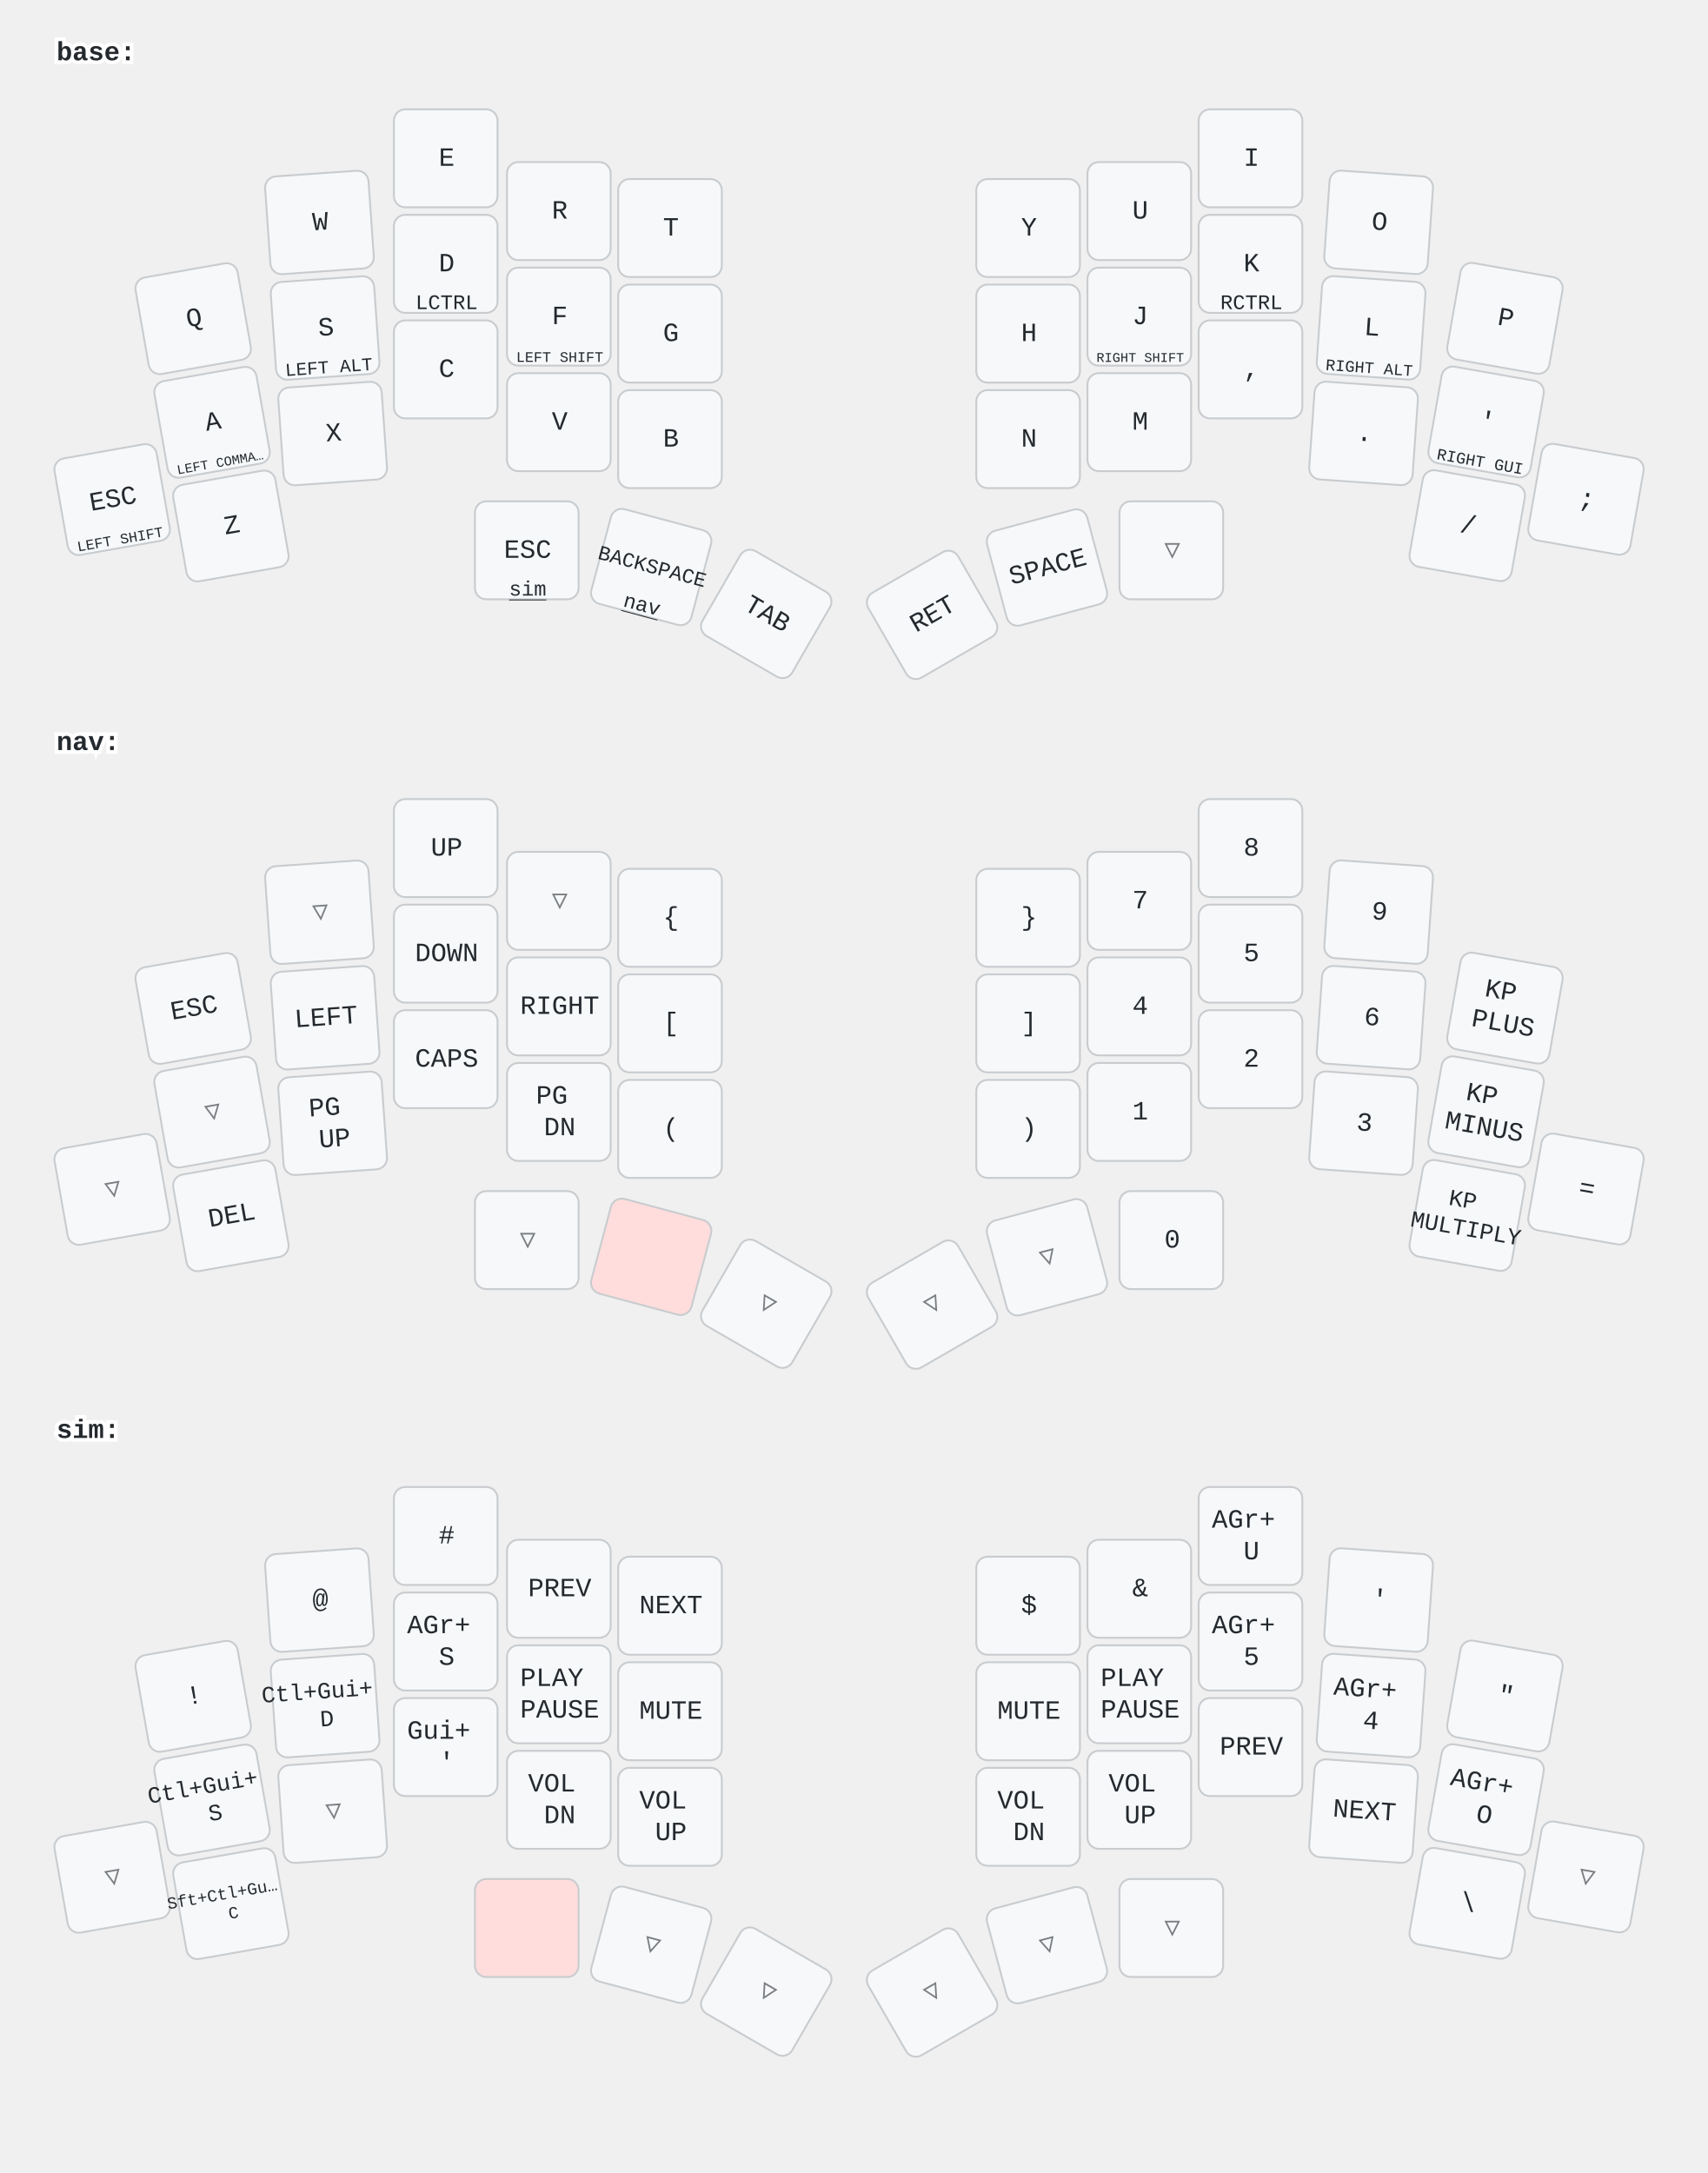
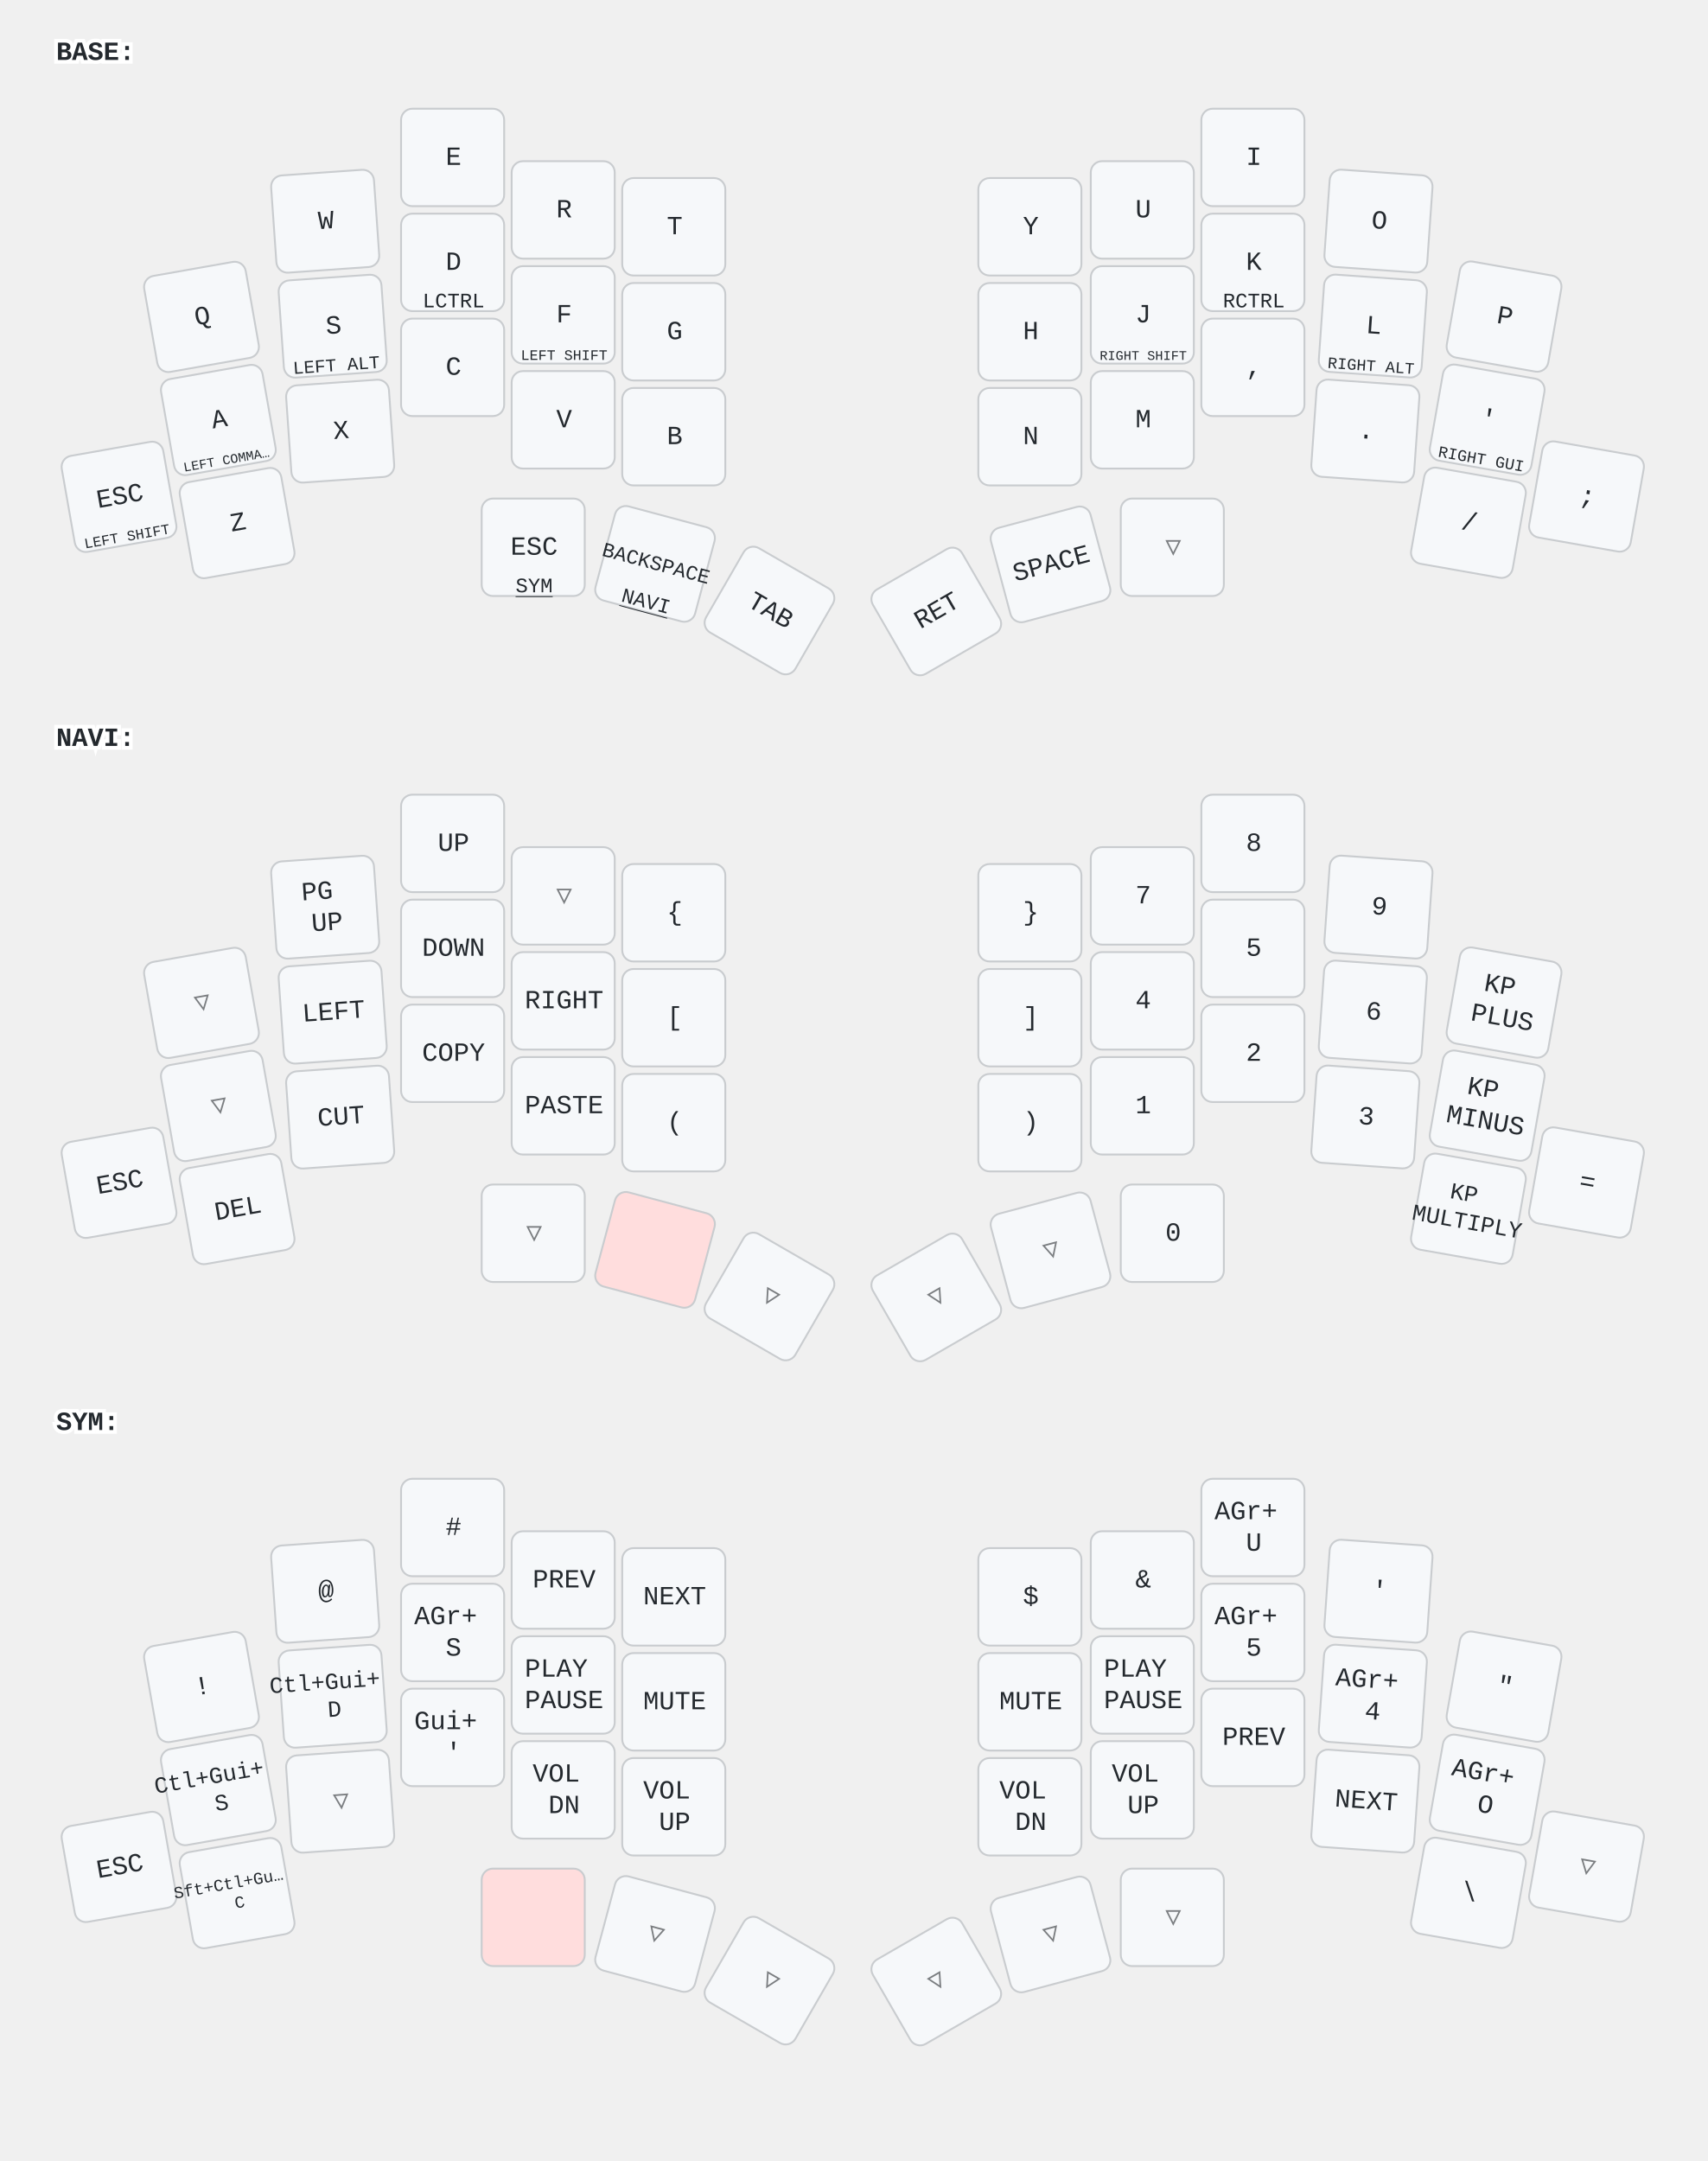
- <svg xmlns="http://www.w3.org/2000/svg" width="906" height="1153" viewBox="0 0 906 1153" class="keymap">
+ <svg xmlns="http://www.w3.org/2000/svg" width="911" height="1153" viewBox="0 0 911 1153" class="keymap">
  <style>/* inherit to force styles through use tags */
svg path {
    fill: inherit;
}

/* font and background color specifications */
svg.keymap {
    font-family: SFMono-Regular,Consolas,Liberation Mono,Menlo,monospace;
    font-size: 14px;
    font-kerning: normal;
    text-rendering: optimizeLegibility;
    fill: #24292e;
}

/* default key styling */
rect.key {
    fill: #f6f8fa;
}

rect.key, rect.combo {
    stroke: #c9cccf;
    stroke-width: 1;
}

/* default key side styling, only used is draw_key_sides is set */
rect.side {
    filter: brightness(90%);
}

/* color accent for combo boxes */
rect.combo, rect.combo-separate {
    fill: #cdf;
}

/* color accent for held keys */
rect.held, rect.combo.held {
    fill: #fdd;
}

/* color accent for ghost (optional) keys */
rect.ghost, rect.combo.ghost {
    stroke-dasharray: 4, 4;
    stroke-width: 2;
}

text {
    text-anchor: middle;
    dominant-baseline: middle;
}

/* styling for layer labels */
text.label {
    font-weight: bold;
    text-anchor: start;
    stroke: white;
    stroke-width: 4;
    paint-order: stroke;
}

/* styling for optional footer */
text.footer {
    text-anchor: end;
    dominant-baseline: auto;
    stroke: white;
    stroke-width: 4;
    paint-order: stroke;
}

/* styling for combo tap, and key hold/shifted label text */
text.combo, text.hold, text.shifted {
    font-size: 11px;
}

text.hold {
    text-anchor: middle;
    dominant-baseline: auto;
}

text.shifted {
    text-anchor: middle;
    dominant-baseline: hanging;
}

text.layer-activator {
    text-decoration: underline;
}

/* styling for hold/shifted label text in combo box */
text.combo.hold, text.combo.shifted {
    font-size: 8px;
}

/* lighter symbol for transparent keys */
text.trans {
    fill: #7b7e81;
}

/* styling for combo dendrons */
path.combo {
    stroke-width: 1;
    stroke: gray;
    fill: none;
}

/* Start Tabler Icons Cleanup */
/* cannot use height/width with glyphs */
.icon-tabler &gt; path {
    fill: inherit;
    stroke: inherit;
    stroke-width: 2;
}
/* hide tabler's default box */
.icon-tabler &gt; path[stroke="none"][fill="none"] {
    visibility: hidden;
}
/* End Tabler Icons Cleanup */
</style>
-   <g transform="translate(30, 0)" class="layer-base">
-     <text x="0" y="28" class="label" id="base">base:</text>
+   <g transform="translate(30, 0)" class="layer-BASE">
+     <text x="0" y="28" class="label" id="BASE">BASE:</text>
    <g transform="translate(0, 56)">
-       <g transform="translate(73, 113) rotate(-10.0)" class="key keypos-0">
+       <g transform="translate(78, 113) rotate(-10.0)" class="key keypos-0">
        <rect rx="6" ry="6" x="-28" y="-26" width="55" height="52" class="key" />
        <text x="0" y="0" class="key tap">Q</text>
      </g>
-       <g transform="translate(140, 62) rotate(-4.0)" class="key keypos-1">
+       <g transform="translate(144, 62) rotate(-4.0)" class="key keypos-1">
        <rect rx="6" ry="6" x="-28" y="-26" width="55" height="52" class="key" />
        <text x="0" y="0" class="key tap">W</text>
      </g>
-       <g transform="translate(207, 28)" class="key keypos-2">
+       <g transform="translate(212, 28)" class="key keypos-2">
        <rect rx="6" ry="6" x="-28" y="-26" width="55" height="52" class="key" />
        <text x="0" y="0" class="key tap">E</text>
      </g>
-       <g transform="translate(267, 56)" class="key keypos-3">
+       <g transform="translate(271, 56)" class="key keypos-3">
        <rect rx="6" ry="6" x="-28" y="-26" width="55" height="52" class="key" />
        <text x="0" y="0" class="key tap">R</text>
      </g>
-       <g transform="translate(326, 65)" class="key keypos-4">
+       <g transform="translate(330, 65)" class="key keypos-4">
        <rect rx="6" ry="6" x="-28" y="-26" width="55" height="52" class="key" />
        <text x="0" y="0" class="key tap">T</text>
      </g>
-       <g transform="translate(516, 65)" class="key keypos-5">
+       <g transform="translate(520, 65)" class="key keypos-5">
        <rect rx="6" ry="6" x="-28" y="-26" width="55" height="52" class="key" />
        <text x="0" y="0" class="key tap">Y</text>
      </g>
-       <g transform="translate(575, 56)" class="key keypos-6">
+       <g transform="translate(580, 56)" class="key keypos-6">
        <rect rx="6" ry="6" x="-28" y="-26" width="55" height="52" class="key" />
        <text x="0" y="0" class="key tap">U</text>
      </g>
-       <g transform="translate(634, 28)" class="key keypos-7">
+       <g transform="translate(639, 28)" class="key keypos-7">
        <rect rx="6" ry="6" x="-28" y="-26" width="55" height="52" class="key" />
        <text x="0" y="0" class="key tap">I</text>
      </g>
-       <g transform="translate(702, 62) rotate(4.0)" class="key keypos-8">
+       <g transform="translate(706, 62) rotate(4.0)" class="key keypos-8">
        <rect rx="6" ry="6" x="-28" y="-26" width="55" height="52" class="key" />
        <text x="0" y="0" class="key tap">O</text>
      </g>
-       <g transform="translate(769, 113) rotate(10.0)" class="key keypos-9">
+       <g transform="translate(773, 113) rotate(10.0)" class="key keypos-9">
        <rect rx="6" ry="6" x="-28" y="-26" width="55" height="52" class="key" />
        <text x="0" y="0" class="key tap">P</text>
      </g>
-       <g transform="translate(83, 168) rotate(-10.0)" class="key keypos-10">
+       <g transform="translate(87, 168) rotate(-10.0)" class="key keypos-10">
        <rect rx="6" ry="6" x="-28" y="-26" width="55" height="52" class="key" />
        <text x="0" y="0" class="key tap">A</text>
        <text x="0" y="24" class="key hold">
          <tspan style="font-size: 64%">LEFT COMMA…</tspan>
        </text>
      </g>
-       <g transform="translate(143, 118) rotate(-4.0)" class="key keypos-11">
+       <g transform="translate(148, 118) rotate(-4.0)" class="key keypos-11">
        <rect rx="6" ry="6" x="-28" y="-26" width="55" height="52" class="key" />
        <text x="0" y="0" class="key tap">S</text>
        <text x="0" y="24" class="key hold">
          <tspan style="font-size: 88%">LEFT ALT</tspan>
        </text>
      </g>
-       <g transform="translate(207, 84)" class="key keypos-12">
+       <g transform="translate(212, 84)" class="key keypos-12">
        <rect rx="6" ry="6" x="-28" y="-26" width="55" height="52" class="key" />
        <text x="0" y="0" class="key tap">D</text>
        <text x="0" y="24" class="key hold">LCTRL</text>
      </g>
-       <g transform="translate(267, 112)" class="key keypos-13">
+       <g transform="translate(271, 112)" class="key keypos-13">
        <rect rx="6" ry="6" x="-28" y="-26" width="55" height="52" class="key" />
        <text x="0" y="0" class="key tap">F</text>
        <text x="0" y="24" class="key hold">
          <tspan style="font-size: 70%">LEFT SHIFT</tspan>
        </text>
      </g>
-       <g transform="translate(326, 121)" class="key keypos-14">
+       <g transform="translate(330, 121)" class="key keypos-14">
        <rect rx="6" ry="6" x="-28" y="-26" width="55" height="52" class="key" />
        <text x="0" y="0" class="key tap">G</text>
      </g>
-       <g transform="translate(516, 121)" class="key keypos-15">
+       <g transform="translate(520, 121)" class="key keypos-15">
        <rect rx="6" ry="6" x="-28" y="-26" width="55" height="52" class="key" />
        <text x="0" y="0" class="key tap">H</text>
      </g>
-       <g transform="translate(575, 112)" class="key keypos-16">
+       <g transform="translate(580, 112)" class="key keypos-16">
        <rect rx="6" ry="6" x="-28" y="-26" width="55" height="52" class="key" />
        <text x="0" y="0" class="key tap">J</text>
        <text x="0" y="24" class="key hold">
          <tspan style="font-size: 64%">RIGHT SHIFT</tspan>
        </text>
      </g>
-       <g transform="translate(634, 84)" class="key keypos-17">
+       <g transform="translate(639, 84)" class="key keypos-17">
        <rect rx="6" ry="6" x="-28" y="-26" width="55" height="52" class="key" />
        <text x="0" y="0" class="key tap">K</text>
        <text x="0" y="24" class="key hold">RCTRL</text>
      </g>
-       <g transform="translate(698, 118) rotate(4.0)" class="key keypos-18">
+       <g transform="translate(703, 118) rotate(4.0)" class="key keypos-18">
        <rect rx="6" ry="6" x="-28" y="-26" width="55" height="52" class="key" />
        <text x="0" y="0" class="key tap">L</text>
        <text x="0" y="24" class="key hold">
          <tspan style="font-size: 78%">RIGHT ALT</tspan>
        </text>
      </g>
-       <g transform="translate(759, 168) rotate(10.0)" class="key keypos-19">
+       <g transform="translate(764, 168) rotate(10.0)" class="key keypos-19">
        <rect rx="6" ry="6" x="-28" y="-26" width="55" height="52" class="key" />
        <text x="0" y="0" class="key tap">'</text>
        <text x="0" y="24" class="key hold">
          <tspan style="font-size: 78%">RIGHT GUI</tspan>
        </text>
      </g>
-       <g transform="translate(30, 209) rotate(-10.0)" class="key keypos-20">
+       <g transform="translate(34, 209) rotate(-10.0)" class="key keypos-20">
        <rect rx="6" ry="6" x="-28" y="-26" width="55" height="52" class="key" />
        <text x="0" y="0" class="key tap">ESC</text>
        <text x="0" y="24" class="key hold">
          <tspan style="font-size: 70%">LEFT SHIFT</tspan>
        </text>
      </g>
-       <g transform="translate(93, 223) rotate(-10.0)" class="key keypos-21">
+       <g transform="translate(97, 223) rotate(-10.0)" class="key keypos-21">
        <rect rx="6" ry="6" x="-28" y="-26" width="55" height="52" class="key" />
        <text x="0" y="0" class="key tap">Z</text>
      </g>
-       <g transform="translate(147, 174) rotate(-4.0)" class="key keypos-22">
+       <g transform="translate(152, 174) rotate(-4.0)" class="key keypos-22">
        <rect rx="6" ry="6" x="-28" y="-26" width="55" height="52" class="key" />
        <text x="0" y="0" class="key tap">X</text>
      </g>
-       <g transform="translate(207, 140)" class="key keypos-23">
+       <g transform="translate(212, 140)" class="key keypos-23">
        <rect rx="6" ry="6" x="-28" y="-26" width="55" height="52" class="key" />
        <text x="0" y="0" class="key tap">C</text>
      </g>
-       <g transform="translate(267, 168)" class="key keypos-24">
+       <g transform="translate(271, 168)" class="key keypos-24">
        <rect rx="6" ry="6" x="-28" y="-26" width="55" height="52" class="key" />
        <text x="0" y="0" class="key tap">V</text>
      </g>
-       <g transform="translate(326, 177)" class="key keypos-25">
+       <g transform="translate(330, 177)" class="key keypos-25">
        <rect rx="6" ry="6" x="-28" y="-26" width="55" height="52" class="key" />
        <text x="0" y="0" class="key tap">B</text>
      </g>
-       <g transform="translate(516, 177)" class="key keypos-26">
+       <g transform="translate(520, 177)" class="key keypos-26">
        <rect rx="6" ry="6" x="-28" y="-26" width="55" height="52" class="key" />
        <text x="0" y="0" class="key tap">N</text>
      </g>
-       <g transform="translate(575, 168)" class="key keypos-27">
+       <g transform="translate(580, 168)" class="key keypos-27">
        <rect rx="6" ry="6" x="-28" y="-26" width="55" height="52" class="key" />
        <text x="0" y="0" class="key tap">M</text>
      </g>
-       <g transform="translate(634, 140)" class="key keypos-28">
+       <g transform="translate(639, 140)" class="key keypos-28">
        <rect rx="6" ry="6" x="-28" y="-26" width="55" height="52" class="key" />
        <text x="0" y="0" class="key tap">,</text>
      </g>
-       <g transform="translate(694, 174) rotate(4.0)" class="key keypos-29">
+       <g transform="translate(699, 174) rotate(4.0)" class="key keypos-29">
        <rect rx="6" ry="6" x="-28" y="-26" width="55" height="52" class="key" />
        <text x="0" y="0" class="key tap">.</text>
      </g>
-       <g transform="translate(749, 223) rotate(10.0)" class="key keypos-30">
+       <g transform="translate(754, 223) rotate(10.0)" class="key keypos-30">
        <rect rx="6" ry="6" x="-28" y="-26" width="55" height="52" class="key" />
        <text x="0" y="0" class="key tap">/</text>
      </g>
-       <g transform="translate(812, 209) rotate(10.0)" class="key keypos-31">
+       <g transform="translate(817, 209) rotate(10.0)" class="key keypos-31">
        <rect rx="6" ry="6" x="-28" y="-26" width="55" height="52" class="key" />
        <text x="0" y="0" class="key tap">;</text>
      </g>
-       <g transform="translate(250, 236)" class="key keypos-32">
+       <g transform="translate(255, 236)" class="key keypos-32">
        <rect rx="6" ry="6" x="-28" y="-26" width="55" height="52" class="key" />
        <text x="0" y="0" class="key tap">ESC</text>
-         <a href="#sim">
-           <text x="0" y="24" class="key hold layer-activator">sim</text>
+         <a href="#SYM">
+           <text x="0" y="24" class="key hold layer-activator">SYM</text>
        </a>
      </g>
-       <g transform="translate(316, 245) rotate(15.0)" class="key keypos-33">
+       <g transform="translate(320, 245) rotate(15.0)" class="key keypos-33">
        <rect rx="6" ry="6" x="-28" y="-26" width="55" height="52" class="key" />
        <text x="0" y="0" class="key tap">
          <tspan style="font-size: 78%">BACKSPACE</tspan>
        </text>
-         <a href="#nav">
-           <text x="0" y="24" class="key hold layer-activator">nav</text>
+         <a href="#NAVI">
+           <text x="0" y="24" class="key hold layer-activator">NAVI</text>
        </a>
      </g>
-       <g transform="translate(377, 270) rotate(30.0)" class="key keypos-34">
+       <g transform="translate(381, 270) rotate(30.0)" class="key keypos-34">
        <rect rx="6" ry="6" x="-28" y="-26" width="55" height="52" class="key" />
        <text x="0" y="0" class="key tap">TAB</text>
      </g>
-       <g transform="translate(465, 270) rotate(-30.0)" class="key keypos-35">
+       <g transform="translate(470, 270) rotate(-30.0)" class="key keypos-35">
        <rect rx="6" ry="6" x="-28" y="-26" width="55" height="52" class="key" />
        <text x="0" y="0" class="key tap">RET</text>
      </g>
-       <g transform="translate(526, 245) rotate(-15.0)" class="key keypos-36">
+       <g transform="translate(531, 245) rotate(-15.0)" class="key keypos-36">
        <rect rx="6" ry="6" x="-28" y="-26" width="55" height="52" class="key" />
        <text x="0" y="0" class="key tap">SPACE</text>
      </g>
-       <g transform="translate(592, 236)" class="key trans keypos-37">
+       <g transform="translate(596, 236)" class="key trans keypos-37">
        <rect rx="6" ry="6" x="-28" y="-26" width="55" height="52" class="key trans" />
        <text x="0" y="0" class="key trans tap">▽</text>
      </g>
    </g>
  </g>
-   <g transform="translate(30, 366)" class="layer-nav">
-     <text x="0" y="28" class="label" id="nav">nav:</text>
+   <g transform="translate(30, 366)" class="layer-NAVI">
+     <text x="0" y="28" class="label" id="NAVI">NAVI:</text>
    <g transform="translate(0, 56)">
-       <g transform="translate(73, 113) rotate(-10.0)" class="key keypos-0">
-         <rect rx="6" ry="6" x="-28" y="-26" width="55" height="52" class="key" />
-         <text x="0" y="0" class="key tap">ESC</text>
-       </g>
-       <g transform="translate(140, 62) rotate(-4.0)" class="key trans keypos-1">
-         <rect rx="6" ry="6" x="-28" y="-26" width="55" height="52" class="key trans" />
-         <text x="0" y="0" class="key trans tap">▽</text>
-       </g>
-       <g transform="translate(207, 28)" class="key keypos-2">
+       <g transform="translate(78, 113) rotate(-10.0)" class="key trans keypos-0">
+         <rect rx="6" ry="6" x="-28" y="-26" width="55" height="52" class="key trans" />
+         <text x="0" y="0" class="key trans tap">▽</text>
+       </g>
+       <g transform="translate(144, 62) rotate(-4.0)" class="key keypos-1">
+         <rect rx="6" ry="6" x="-28" y="-26" width="55" height="52" class="key" />
+         <text x="0" y="0" class="key tap">
+           <tspan x="0" dy="-0.6em">PG</tspan>
+           <tspan x="0" dy="1.2em">UP</tspan>
+         </text>
+       </g>
+       <g transform="translate(212, 28)" class="key keypos-2">
        <rect rx="6" ry="6" x="-28" y="-26" width="55" height="52" class="key" />
        <text x="0" y="0" class="key tap">UP</text>
      </g>
-       <g transform="translate(267, 56)" class="key trans keypos-3">
-         <rect rx="6" ry="6" x="-28" y="-26" width="55" height="52" class="key trans" />
-         <text x="0" y="0" class="key trans tap">▽</text>
-       </g>
-       <g transform="translate(326, 65)" class="key keypos-4">
+       <g transform="translate(271, 56)" class="key trans keypos-3">
+         <rect rx="6" ry="6" x="-28" y="-26" width="55" height="52" class="key trans" />
+         <text x="0" y="0" class="key trans tap">▽</text>
+       </g>
+       <g transform="translate(330, 65)" class="key keypos-4">
        <rect rx="6" ry="6" x="-28" y="-26" width="55" height="52" class="key" />
        <text x="0" y="0" class="key tap">{</text>
      </g>
-       <g transform="translate(516, 65)" class="key keypos-5">
+       <g transform="translate(520, 65)" class="key keypos-5">
        <rect rx="6" ry="6" x="-28" y="-26" width="55" height="52" class="key" />
        <text x="0" y="0" class="key tap">}</text>
      </g>
-       <g transform="translate(575, 56)" class="key keypos-6">
+       <g transform="translate(580, 56)" class="key keypos-6">
        <rect rx="6" ry="6" x="-28" y="-26" width="55" height="52" class="key" />
        <text x="0" y="0" class="key tap">7</text>
      </g>
-       <g transform="translate(634, 28)" class="key keypos-7">
+       <g transform="translate(639, 28)" class="key keypos-7">
        <rect rx="6" ry="6" x="-28" y="-26" width="55" height="52" class="key" />
        <text x="0" y="0" class="key tap">8</text>
      </g>
-       <g transform="translate(702, 62) rotate(4.0)" class="key keypos-8">
+       <g transform="translate(706, 62) rotate(4.0)" class="key keypos-8">
        <rect rx="6" ry="6" x="-28" y="-26" width="55" height="52" class="key" />
        <text x="0" y="0" class="key tap">9</text>
      </g>
-       <g transform="translate(769, 113) rotate(10.0)" class="key keypos-9">
+       <g transform="translate(773, 113) rotate(10.0)" class="key keypos-9">
        <rect rx="6" ry="6" x="-28" y="-26" width="55" height="52" class="key" />
        <text x="0" y="0" class="key tap">
          <tspan x="0" dy="-0.6em">KP</tspan>
          <tspan x="0" dy="1.2em">PLUS</tspan>
        </text>
      </g>
-       <g transform="translate(83, 168) rotate(-10.0)" class="key trans keypos-10">
-         <rect rx="6" ry="6" x="-28" y="-26" width="55" height="52" class="key trans" />
-         <text x="0" y="0" class="key trans tap">▽</text>
-       </g>
-       <g transform="translate(143, 118) rotate(-4.0)" class="key keypos-11">
+       <g transform="translate(87, 168) rotate(-10.0)" class="key trans keypos-10">
+         <rect rx="6" ry="6" x="-28" y="-26" width="55" height="52" class="key trans" />
+         <text x="0" y="0" class="key trans tap">▽</text>
+       </g>
+       <g transform="translate(148, 118) rotate(-4.0)" class="key keypos-11">
        <rect rx="6" ry="6" x="-28" y="-26" width="55" height="52" class="key" />
        <text x="0" y="0" class="key tap">LEFT</text>
      </g>
-       <g transform="translate(207, 84)" class="key keypos-12">
+       <g transform="translate(212, 84)" class="key keypos-12">
        <rect rx="6" ry="6" x="-28" y="-26" width="55" height="52" class="key" />
        <text x="0" y="0" class="key tap">DOWN</text>
      </g>
-       <g transform="translate(267, 112)" class="key keypos-13">
+       <g transform="translate(271, 112)" class="key keypos-13">
        <rect rx="6" ry="6" x="-28" y="-26" width="55" height="52" class="key" />
        <text x="0" y="0" class="key tap">RIGHT</text>
      </g>
-       <g transform="translate(326, 121)" class="key keypos-14">
+       <g transform="translate(330, 121)" class="key keypos-14">
        <rect rx="6" ry="6" x="-28" y="-26" width="55" height="52" class="key" />
        <text x="0" y="0" class="key tap">[</text>
      </g>
-       <g transform="translate(516, 121)" class="key keypos-15">
+       <g transform="translate(520, 121)" class="key keypos-15">
        <rect rx="6" ry="6" x="-28" y="-26" width="55" height="52" class="key" />
        <text x="0" y="0" class="key tap">]</text>
      </g>
-       <g transform="translate(575, 112)" class="key keypos-16">
+       <g transform="translate(580, 112)" class="key keypos-16">
        <rect rx="6" ry="6" x="-28" y="-26" width="55" height="52" class="key" />
        <text x="0" y="0" class="key tap">4</text>
      </g>
-       <g transform="translate(634, 84)" class="key keypos-17">
+       <g transform="translate(639, 84)" class="key keypos-17">
        <rect rx="6" ry="6" x="-28" y="-26" width="55" height="52" class="key" />
        <text x="0" y="0" class="key tap">5</text>
      </g>
-       <g transform="translate(698, 118) rotate(4.0)" class="key keypos-18">
+       <g transform="translate(703, 118) rotate(4.0)" class="key keypos-18">
        <rect rx="6" ry="6" x="-28" y="-26" width="55" height="52" class="key" />
        <text x="0" y="0" class="key tap">6</text>
      </g>
-       <g transform="translate(759, 168) rotate(10.0)" class="key keypos-19">
+       <g transform="translate(764, 168) rotate(10.0)" class="key keypos-19">
        <rect rx="6" ry="6" x="-28" y="-26" width="55" height="52" class="key" />
        <text x="0" y="0" class="key tap">
          <tspan x="0" dy="-0.6em">KP</tspan>
          <tspan x="0" dy="1.2em">MINUS</tspan>
        </text>
      </g>
-       <g transform="translate(30, 209) rotate(-10.0)" class="key trans keypos-20">
-         <rect rx="6" ry="6" x="-28" y="-26" width="55" height="52" class="key trans" />
-         <text x="0" y="0" class="key trans tap">▽</text>
-       </g>
-       <g transform="translate(93, 223) rotate(-10.0)" class="key keypos-21">
+       <g transform="translate(34, 209) rotate(-10.0)" class="key keypos-20">
+         <rect rx="6" ry="6" x="-28" y="-26" width="55" height="52" class="key" />
+         <text x="0" y="0" class="key tap">ESC</text>
+       </g>
+       <g transform="translate(97, 223) rotate(-10.0)" class="key keypos-21">
        <rect rx="6" ry="6" x="-28" y="-26" width="55" height="52" class="key" />
        <text x="0" y="0" class="key tap">DEL</text>
      </g>
-       <g transform="translate(147, 174) rotate(-4.0)" class="key keypos-22">
-         <rect rx="6" ry="6" x="-28" y="-26" width="55" height="52" class="key" />
-         <text x="0" y="0" class="key tap">
-           <tspan x="0" dy="-0.6em">PG</tspan>
-           <tspan x="0" dy="1.2em">UP</tspan>
-         </text>
-       </g>
-       <g transform="translate(207, 140)" class="key keypos-23">
-         <rect rx="6" ry="6" x="-28" y="-26" width="55" height="52" class="key" />
-         <text x="0" y="0" class="key tap">CAPS</text>
-       </g>
-       <g transform="translate(267, 168)" class="key keypos-24">
-         <rect rx="6" ry="6" x="-28" y="-26" width="55" height="52" class="key" />
-         <text x="0" y="0" class="key tap">
-           <tspan x="0" dy="-0.6em">PG</tspan>
-           <tspan x="0" dy="1.2em">DN</tspan>
-         </text>
-       </g>
-       <g transform="translate(326, 177)" class="key keypos-25">
+       <g transform="translate(152, 174) rotate(-4.0)" class="key keypos-22">
+         <rect rx="6" ry="6" x="-28" y="-26" width="55" height="52" class="key" />
+         <text x="0" y="0" class="key tap">CUT</text>
+       </g>
+       <g transform="translate(212, 140)" class="key keypos-23">
+         <rect rx="6" ry="6" x="-28" y="-26" width="55" height="52" class="key" />
+         <text x="0" y="0" class="key tap">COPY</text>
+       </g>
+       <g transform="translate(271, 168)" class="key keypos-24">
+         <rect rx="6" ry="6" x="-28" y="-26" width="55" height="52" class="key" />
+         <text x="0" y="0" class="key tap">PASTE</text>
+       </g>
+       <g transform="translate(330, 177)" class="key keypos-25">
        <rect rx="6" ry="6" x="-28" y="-26" width="55" height="52" class="key" />
        <text x="0" y="0" class="key tap">(</text>
      </g>
-       <g transform="translate(516, 177)" class="key keypos-26">
+       <g transform="translate(520, 177)" class="key keypos-26">
        <rect rx="6" ry="6" x="-28" y="-26" width="55" height="52" class="key" />
        <text x="0" y="0" class="key tap">)</text>
      </g>
-       <g transform="translate(575, 168)" class="key keypos-27">
+       <g transform="translate(580, 168)" class="key keypos-27">
        <rect rx="6" ry="6" x="-28" y="-26" width="55" height="52" class="key" />
        <text x="0" y="0" class="key tap">1</text>
      </g>
-       <g transform="translate(634, 140)" class="key keypos-28">
+       <g transform="translate(639, 140)" class="key keypos-28">
        <rect rx="6" ry="6" x="-28" y="-26" width="55" height="52" class="key" />
        <text x="0" y="0" class="key tap">2</text>
      </g>
-       <g transform="translate(694, 174) rotate(4.0)" class="key keypos-29">
+       <g transform="translate(699, 174) rotate(4.0)" class="key keypos-29">
        <rect rx="6" ry="6" x="-28" y="-26" width="55" height="52" class="key" />
        <text x="0" y="0" class="key tap">3</text>
      </g>
-       <g transform="translate(749, 223) rotate(10.0)" class="key keypos-30">
+       <g transform="translate(754, 223) rotate(10.0)" class="key keypos-30">
        <rect rx="6" ry="6" x="-28" y="-26" width="55" height="52" class="key" />
        <text x="0" y="0" class="key tap">
          <tspan x="0" dy="-0.6em" style="font-size: 88%">KP</tspan>
          <tspan x="0" dy="1.2em" style="font-size: 88%">MULTIPLY</tspan>
        </text>
      </g>
-       <g transform="translate(812, 209) rotate(10.0)" class="key keypos-31">
+       <g transform="translate(817, 209) rotate(10.0)" class="key keypos-31">
        <rect rx="6" ry="6" x="-28" y="-26" width="55" height="52" class="key" />
        <text x="0" y="0" class="key tap">=</text>
      </g>
-       <g transform="translate(250, 236)" class="key trans keypos-32">
-         <rect rx="6" ry="6" x="-28" y="-26" width="55" height="52" class="key trans" />
-         <text x="0" y="0" class="key trans tap">▽</text>
-       </g>
-       <g transform="translate(316, 245) rotate(15.0)" class="key held keypos-33">
+       <g transform="translate(255, 236)" class="key trans keypos-32">
+         <rect rx="6" ry="6" x="-28" y="-26" width="55" height="52" class="key trans" />
+         <text x="0" y="0" class="key trans tap">▽</text>
+       </g>
+       <g transform="translate(320, 245) rotate(15.0)" class="key held keypos-33">
        <rect rx="6" ry="6" x="-28" y="-26" width="55" height="52" class="key held" />
      </g>
-       <g transform="translate(377, 270) rotate(30.0)" class="key trans keypos-34">
-         <rect rx="6" ry="6" x="-28" y="-26" width="55" height="52" class="key trans" />
-         <text x="0" y="0" class="key trans tap">▽</text>
-       </g>
-       <g transform="translate(465, 270) rotate(-30.0)" class="key trans keypos-35">
-         <rect rx="6" ry="6" x="-28" y="-26" width="55" height="52" class="key trans" />
-         <text x="0" y="0" class="key trans tap">▽</text>
-       </g>
-       <g transform="translate(526, 245) rotate(-15.0)" class="key trans keypos-36">
-         <rect rx="6" ry="6" x="-28" y="-26" width="55" height="52" class="key trans" />
-         <text x="0" y="0" class="key trans tap">▽</text>
-       </g>
-       <g transform="translate(592, 236)" class="key keypos-37">
+       <g transform="translate(381, 270) rotate(30.0)" class="key trans keypos-34">
+         <rect rx="6" ry="6" x="-28" y="-26" width="55" height="52" class="key trans" />
+         <text x="0" y="0" class="key trans tap">▽</text>
+       </g>
+       <g transform="translate(470, 270) rotate(-30.0)" class="key trans keypos-35">
+         <rect rx="6" ry="6" x="-28" y="-26" width="55" height="52" class="key trans" />
+         <text x="0" y="0" class="key trans tap">▽</text>
+       </g>
+       <g transform="translate(531, 245) rotate(-15.0)" class="key trans keypos-36">
+         <rect rx="6" ry="6" x="-28" y="-26" width="55" height="52" class="key trans" />
+         <text x="0" y="0" class="key trans tap">▽</text>
+       </g>
+       <g transform="translate(596, 236)" class="key keypos-37">
        <rect rx="6" ry="6" x="-28" y="-26" width="55" height="52" class="key" />
        <text x="0" y="0" class="key tap">0</text>
      </g>
    </g>
  </g>
-   <g transform="translate(30, 731)" class="layer-sim">
-     <text x="0" y="28" class="label" id="sim">sim:</text>
+   <g transform="translate(30, 731)" class="layer-SYM">
+     <text x="0" y="28" class="label" id="SYM">SYM:</text>
    <g transform="translate(0, 56)">
-       <g transform="translate(73, 113) rotate(-10.0)" class="key keypos-0">
+       <g transform="translate(78, 113) rotate(-10.0)" class="key keypos-0">
        <rect rx="6" ry="6" x="-28" y="-26" width="55" height="52" class="key" />
        <text x="0" y="0" class="key tap">!</text>
      </g>
-       <g transform="translate(140, 62) rotate(-4.0)" class="key keypos-1">
+       <g transform="translate(144, 62) rotate(-4.0)" class="key keypos-1">
        <rect rx="6" ry="6" x="-28" y="-26" width="55" height="52" class="key" />
        <text x="0" y="0" class="key tap">@</text>
      </g>
-       <g transform="translate(207, 28)" class="key keypos-2">
+       <g transform="translate(212, 28)" class="key keypos-2">
        <rect rx="6" ry="6" x="-28" y="-26" width="55" height="52" class="key" />
        <text x="0" y="0" class="key tap">#</text>
      </g>
-       <g transform="translate(267, 56)" class="key keypos-3">
+       <g transform="translate(271, 56)" class="key keypos-3">
        <rect rx="6" ry="6" x="-28" y="-26" width="55" height="52" class="key" />
        <text x="0" y="0" class="key tap">PREV</text>
      </g>
-       <g transform="translate(326, 65)" class="key keypos-4">
+       <g transform="translate(330, 65)" class="key keypos-4">
        <rect rx="6" ry="6" x="-28" y="-26" width="55" height="52" class="key" />
        <text x="0" y="0" class="key tap">NEXT</text>
      </g>
-       <g transform="translate(516, 65)" class="key keypos-5">
+       <g transform="translate(520, 65)" class="key keypos-5">
        <rect rx="6" ry="6" x="-28" y="-26" width="55" height="52" class="key" />
        <text x="0" y="0" class="key tap">$</text>
      </g>
-       <g transform="translate(575, 56)" class="key keypos-6">
+       <g transform="translate(580, 56)" class="key keypos-6">
        <rect rx="6" ry="6" x="-28" y="-26" width="55" height="52" class="key" />
        <text x="0" y="0" class="key tap">&amp;</text>
      </g>
-       <g transform="translate(634, 28)" class="key keypos-7">
+       <g transform="translate(639, 28)" class="key keypos-7">
        <rect rx="6" ry="6" x="-28" y="-26" width="55" height="52" class="key" />
        <text x="0" y="0" class="key tap">
          <tspan x="0" dy="-0.6em">AGr+</tspan>
          <tspan x="0" dy="1.2em">U</tspan>
        </text>
      </g>
-       <g transform="translate(702, 62) rotate(4.0)" class="key keypos-8">
+       <g transform="translate(706, 62) rotate(4.0)" class="key keypos-8">
        <rect rx="6" ry="6" x="-28" y="-26" width="55" height="52" class="key" />
        <text x="0" y="0" class="key tap">'</text>
      </g>
-       <g transform="translate(769, 113) rotate(10.0)" class="key keypos-9">
+       <g transform="translate(773, 113) rotate(10.0)" class="key keypos-9">
        <rect rx="6" ry="6" x="-28" y="-26" width="55" height="52" class="key" />
        <text x="0" y="0" class="key tap">"</text>
      </g>
-       <g transform="translate(83, 168) rotate(-10.0)" class="key keypos-10">
+       <g transform="translate(87, 168) rotate(-10.0)" class="key keypos-10">
        <rect rx="6" ry="6" x="-28" y="-26" width="55" height="52" class="key" />
        <text x="0" y="0" class="key tap">
          <tspan x="0" dy="-0.6em" style="font-size: 88%">Ctl+Gui+</tspan>
          <tspan x="0" dy="1.2em" style="font-size: 88%">S</tspan>
        </text>
      </g>
-       <g transform="translate(143, 118) rotate(-4.0)" class="key keypos-11">
+       <g transform="translate(148, 118) rotate(-4.0)" class="key keypos-11">
        <rect rx="6" ry="6" x="-28" y="-26" width="55" height="52" class="key" />
        <text x="0" y="0" class="key tap">
          <tspan x="0" dy="-0.6em" style="font-size: 88%">Ctl+Gui+</tspan>
          <tspan x="0" dy="1.2em" style="font-size: 88%">D</tspan>
        </text>
      </g>
-       <g transform="translate(207, 84)" class="key keypos-12">
+       <g transform="translate(212, 84)" class="key keypos-12">
        <rect rx="6" ry="6" x="-28" y="-26" width="55" height="52" class="key" />
        <text x="0" y="0" class="key tap">
          <tspan x="0" dy="-0.6em">AGr+</tspan>
          <tspan x="0" dy="1.2em">S</tspan>
        </text>
      </g>
-       <g transform="translate(267, 112)" class="key keypos-13">
+       <g transform="translate(271, 112)" class="key keypos-13">
        <rect rx="6" ry="6" x="-28" y="-26" width="55" height="52" class="key" />
        <text x="0" y="0" class="key tap">
          <tspan x="0" dy="-0.6em">PLAY</tspan>
          <tspan x="0" dy="1.2em">PAUSE</tspan>
        </text>
      </g>
-       <g transform="translate(326, 121)" class="key keypos-14">
+       <g transform="translate(330, 121)" class="key keypos-14">
        <rect rx="6" ry="6" x="-28" y="-26" width="55" height="52" class="key" />
        <text x="0" y="0" class="key tap">MUTE</text>
      </g>
-       <g transform="translate(516, 121)" class="key keypos-15">
+       <g transform="translate(520, 121)" class="key keypos-15">
        <rect rx="6" ry="6" x="-28" y="-26" width="55" height="52" class="key" />
        <text x="0" y="0" class="key tap">MUTE</text>
      </g>
-       <g transform="translate(575, 112)" class="key keypos-16">
+       <g transform="translate(580, 112)" class="key keypos-16">
        <rect rx="6" ry="6" x="-28" y="-26" width="55" height="52" class="key" />
        <text x="0" y="0" class="key tap">
          <tspan x="0" dy="-0.6em">PLAY</tspan>
          <tspan x="0" dy="1.2em">PAUSE</tspan>
        </text>
      </g>
-       <g transform="translate(634, 84)" class="key keypos-17">
+       <g transform="translate(639, 84)" class="key keypos-17">
        <rect rx="6" ry="6" x="-28" y="-26" width="55" height="52" class="key" />
        <text x="0" y="0" class="key tap">
          <tspan x="0" dy="-0.6em">AGr+</tspan>
          <tspan x="0" dy="1.2em">5</tspan>
        </text>
      </g>
-       <g transform="translate(698, 118) rotate(4.0)" class="key keypos-18">
+       <g transform="translate(703, 118) rotate(4.0)" class="key keypos-18">
        <rect rx="6" ry="6" x="-28" y="-26" width="55" height="52" class="key" />
        <text x="0" y="0" class="key tap">
          <tspan x="0" dy="-0.6em">AGr+</tspan>
          <tspan x="0" dy="1.2em">4</tspan>
        </text>
      </g>
-       <g transform="translate(759, 168) rotate(10.0)" class="key keypos-19">
+       <g transform="translate(764, 168) rotate(10.0)" class="key keypos-19">
        <rect rx="6" ry="6" x="-28" y="-26" width="55" height="52" class="key" />
        <text x="0" y="0" class="key tap">
          <tspan x="0" dy="-0.6em">AGr+</tspan>
          <tspan x="0" dy="1.2em">O</tspan>
        </text>
      </g>
-       <g transform="translate(30, 209) rotate(-10.0)" class="key trans keypos-20">
-         <rect rx="6" ry="6" x="-28" y="-26" width="55" height="52" class="key trans" />
-         <text x="0" y="0" class="key trans tap">▽</text>
-       </g>
-       <g transform="translate(93, 223) rotate(-10.0)" class="key keypos-21">
+       <g transform="translate(34, 209) rotate(-10.0)" class="key keypos-20">
+         <rect rx="6" ry="6" x="-28" y="-26" width="55" height="52" class="key" />
+         <text x="0" y="0" class="key tap">ESC</text>
+       </g>
+       <g transform="translate(97, 223) rotate(-10.0)" class="key keypos-21">
        <rect rx="6" ry="6" x="-28" y="-26" width="55" height="52" class="key" />
        <text x="0" y="0" class="key tap">
          <tspan x="0" dy="-0.6em" style="font-size: 64%">Sft+Ctl+Gu…</tspan>
          <tspan x="0" dy="1.2em" style="font-size: 64%">C</tspan>
        </text>
      </g>
-       <g transform="translate(147, 174) rotate(-4.0)" class="key trans keypos-22">
-         <rect rx="6" ry="6" x="-28" y="-26" width="55" height="52" class="key trans" />
-         <text x="0" y="0" class="key trans tap">▽</text>
-       </g>
-       <g transform="translate(207, 140)" class="key keypos-23">
+       <g transform="translate(152, 174) rotate(-4.0)" class="key trans keypos-22">
+         <rect rx="6" ry="6" x="-28" y="-26" width="55" height="52" class="key trans" />
+         <text x="0" y="0" class="key trans tap">▽</text>
+       </g>
+       <g transform="translate(212, 140)" class="key keypos-23">
        <rect rx="6" ry="6" x="-28" y="-26" width="55" height="52" class="key" />
        <text x="0" y="0" class="key tap">
          <tspan x="0" dy="-0.6em">Gui+</tspan>
          <tspan x="0" dy="1.2em">'</tspan>
        </text>
      </g>
-       <g transform="translate(267, 168)" class="key keypos-24">
+       <g transform="translate(271, 168)" class="key keypos-24">
        <rect rx="6" ry="6" x="-28" y="-26" width="55" height="52" class="key" />
        <text x="0" y="0" class="key tap">
          <tspan x="0" dy="-0.6em">VOL</tspan>
          <tspan x="0" dy="1.2em">DN</tspan>
        </text>
      </g>
-       <g transform="translate(326, 177)" class="key keypos-25">
+       <g transform="translate(330, 177)" class="key keypos-25">
        <rect rx="6" ry="6" x="-28" y="-26" width="55" height="52" class="key" />
        <text x="0" y="0" class="key tap">
          <tspan x="0" dy="-0.6em">VOL</tspan>
          <tspan x="0" dy="1.2em">UP</tspan>
        </text>
      </g>
-       <g transform="translate(516, 177)" class="key keypos-26">
+       <g transform="translate(520, 177)" class="key keypos-26">
        <rect rx="6" ry="6" x="-28" y="-26" width="55" height="52" class="key" />
        <text x="0" y="0" class="key tap">
          <tspan x="0" dy="-0.6em">VOL</tspan>
          <tspan x="0" dy="1.2em">DN</tspan>
        </text>
      </g>
-       <g transform="translate(575, 168)" class="key keypos-27">
+       <g transform="translate(580, 168)" class="key keypos-27">
        <rect rx="6" ry="6" x="-28" y="-26" width="55" height="52" class="key" />
        <text x="0" y="0" class="key tap">
          <tspan x="0" dy="-0.6em">VOL</tspan>
          <tspan x="0" dy="1.2em">UP</tspan>
        </text>
      </g>
-       <g transform="translate(634, 140)" class="key keypos-28">
+       <g transform="translate(639, 140)" class="key keypos-28">
        <rect rx="6" ry="6" x="-28" y="-26" width="55" height="52" class="key" />
        <text x="0" y="0" class="key tap">PREV</text>
      </g>
-       <g transform="translate(694, 174) rotate(4.0)" class="key keypos-29">
+       <g transform="translate(699, 174) rotate(4.0)" class="key keypos-29">
        <rect rx="6" ry="6" x="-28" y="-26" width="55" height="52" class="key" />
        <text x="0" y="0" class="key tap">NEXT</text>
      </g>
-       <g transform="translate(749, 223) rotate(10.0)" class="key keypos-30">
+       <g transform="translate(754, 223) rotate(10.0)" class="key keypos-30">
        <rect rx="6" ry="6" x="-28" y="-26" width="55" height="52" class="key" />
        <text x="0" y="0" class="key tap">\</text>
      </g>
-       <g transform="translate(812, 209) rotate(10.0)" class="key trans keypos-31">
-         <rect rx="6" ry="6" x="-28" y="-26" width="55" height="52" class="key trans" />
-         <text x="0" y="0" class="key trans tap">▽</text>
-       </g>
-       <g transform="translate(250, 236)" class="key held keypos-32">
+       <g transform="translate(817, 209) rotate(10.0)" class="key trans keypos-31">
+         <rect rx="6" ry="6" x="-28" y="-26" width="55" height="52" class="key trans" />
+         <text x="0" y="0" class="key trans tap">▽</text>
+       </g>
+       <g transform="translate(255, 236)" class="key held keypos-32">
        <rect rx="6" ry="6" x="-28" y="-26" width="55" height="52" class="key held" />
      </g>
-       <g transform="translate(316, 245) rotate(15.0)" class="key trans keypos-33">
-         <rect rx="6" ry="6" x="-28" y="-26" width="55" height="52" class="key trans" />
-         <text x="0" y="0" class="key trans tap">▽</text>
-       </g>
-       <g transform="translate(377, 270) rotate(30.0)" class="key trans keypos-34">
-         <rect rx="6" ry="6" x="-28" y="-26" width="55" height="52" class="key trans" />
-         <text x="0" y="0" class="key trans tap">▽</text>
-       </g>
-       <g transform="translate(465, 270) rotate(-30.0)" class="key trans keypos-35">
-         <rect rx="6" ry="6" x="-28" y="-26" width="55" height="52" class="key trans" />
-         <text x="0" y="0" class="key trans tap">▽</text>
-       </g>
-       <g transform="translate(526, 245) rotate(-15.0)" class="key trans keypos-36">
-         <rect rx="6" ry="6" x="-28" y="-26" width="55" height="52" class="key trans" />
-         <text x="0" y="0" class="key trans tap">▽</text>
-       </g>
-       <g transform="translate(592, 236)" class="key trans keypos-37">
+       <g transform="translate(320, 245) rotate(15.0)" class="key trans keypos-33">
+         <rect rx="6" ry="6" x="-28" y="-26" width="55" height="52" class="key trans" />
+         <text x="0" y="0" class="key trans tap">▽</text>
+       </g>
+       <g transform="translate(381, 270) rotate(30.0)" class="key trans keypos-34">
+         <rect rx="6" ry="6" x="-28" y="-26" width="55" height="52" class="key trans" />
+         <text x="0" y="0" class="key trans tap">▽</text>
+       </g>
+       <g transform="translate(470, 270) rotate(-30.0)" class="key trans keypos-35">
+         <rect rx="6" ry="6" x="-28" y="-26" width="55" height="52" class="key trans" />
+         <text x="0" y="0" class="key trans tap">▽</text>
+       </g>
+       <g transform="translate(531, 245) rotate(-15.0)" class="key trans keypos-36">
+         <rect rx="6" ry="6" x="-28" y="-26" width="55" height="52" class="key trans" />
+         <text x="0" y="0" class="key trans tap">▽</text>
+       </g>
+       <g transform="translate(596, 236)" class="key trans keypos-37">
        <rect rx="6" ry="6" x="-28" y="-26" width="55" height="52" class="key trans" />
        <text x="0" y="0" class="key trans tap">▽</text>
      </g>
    </g>
  </g>
</svg>
